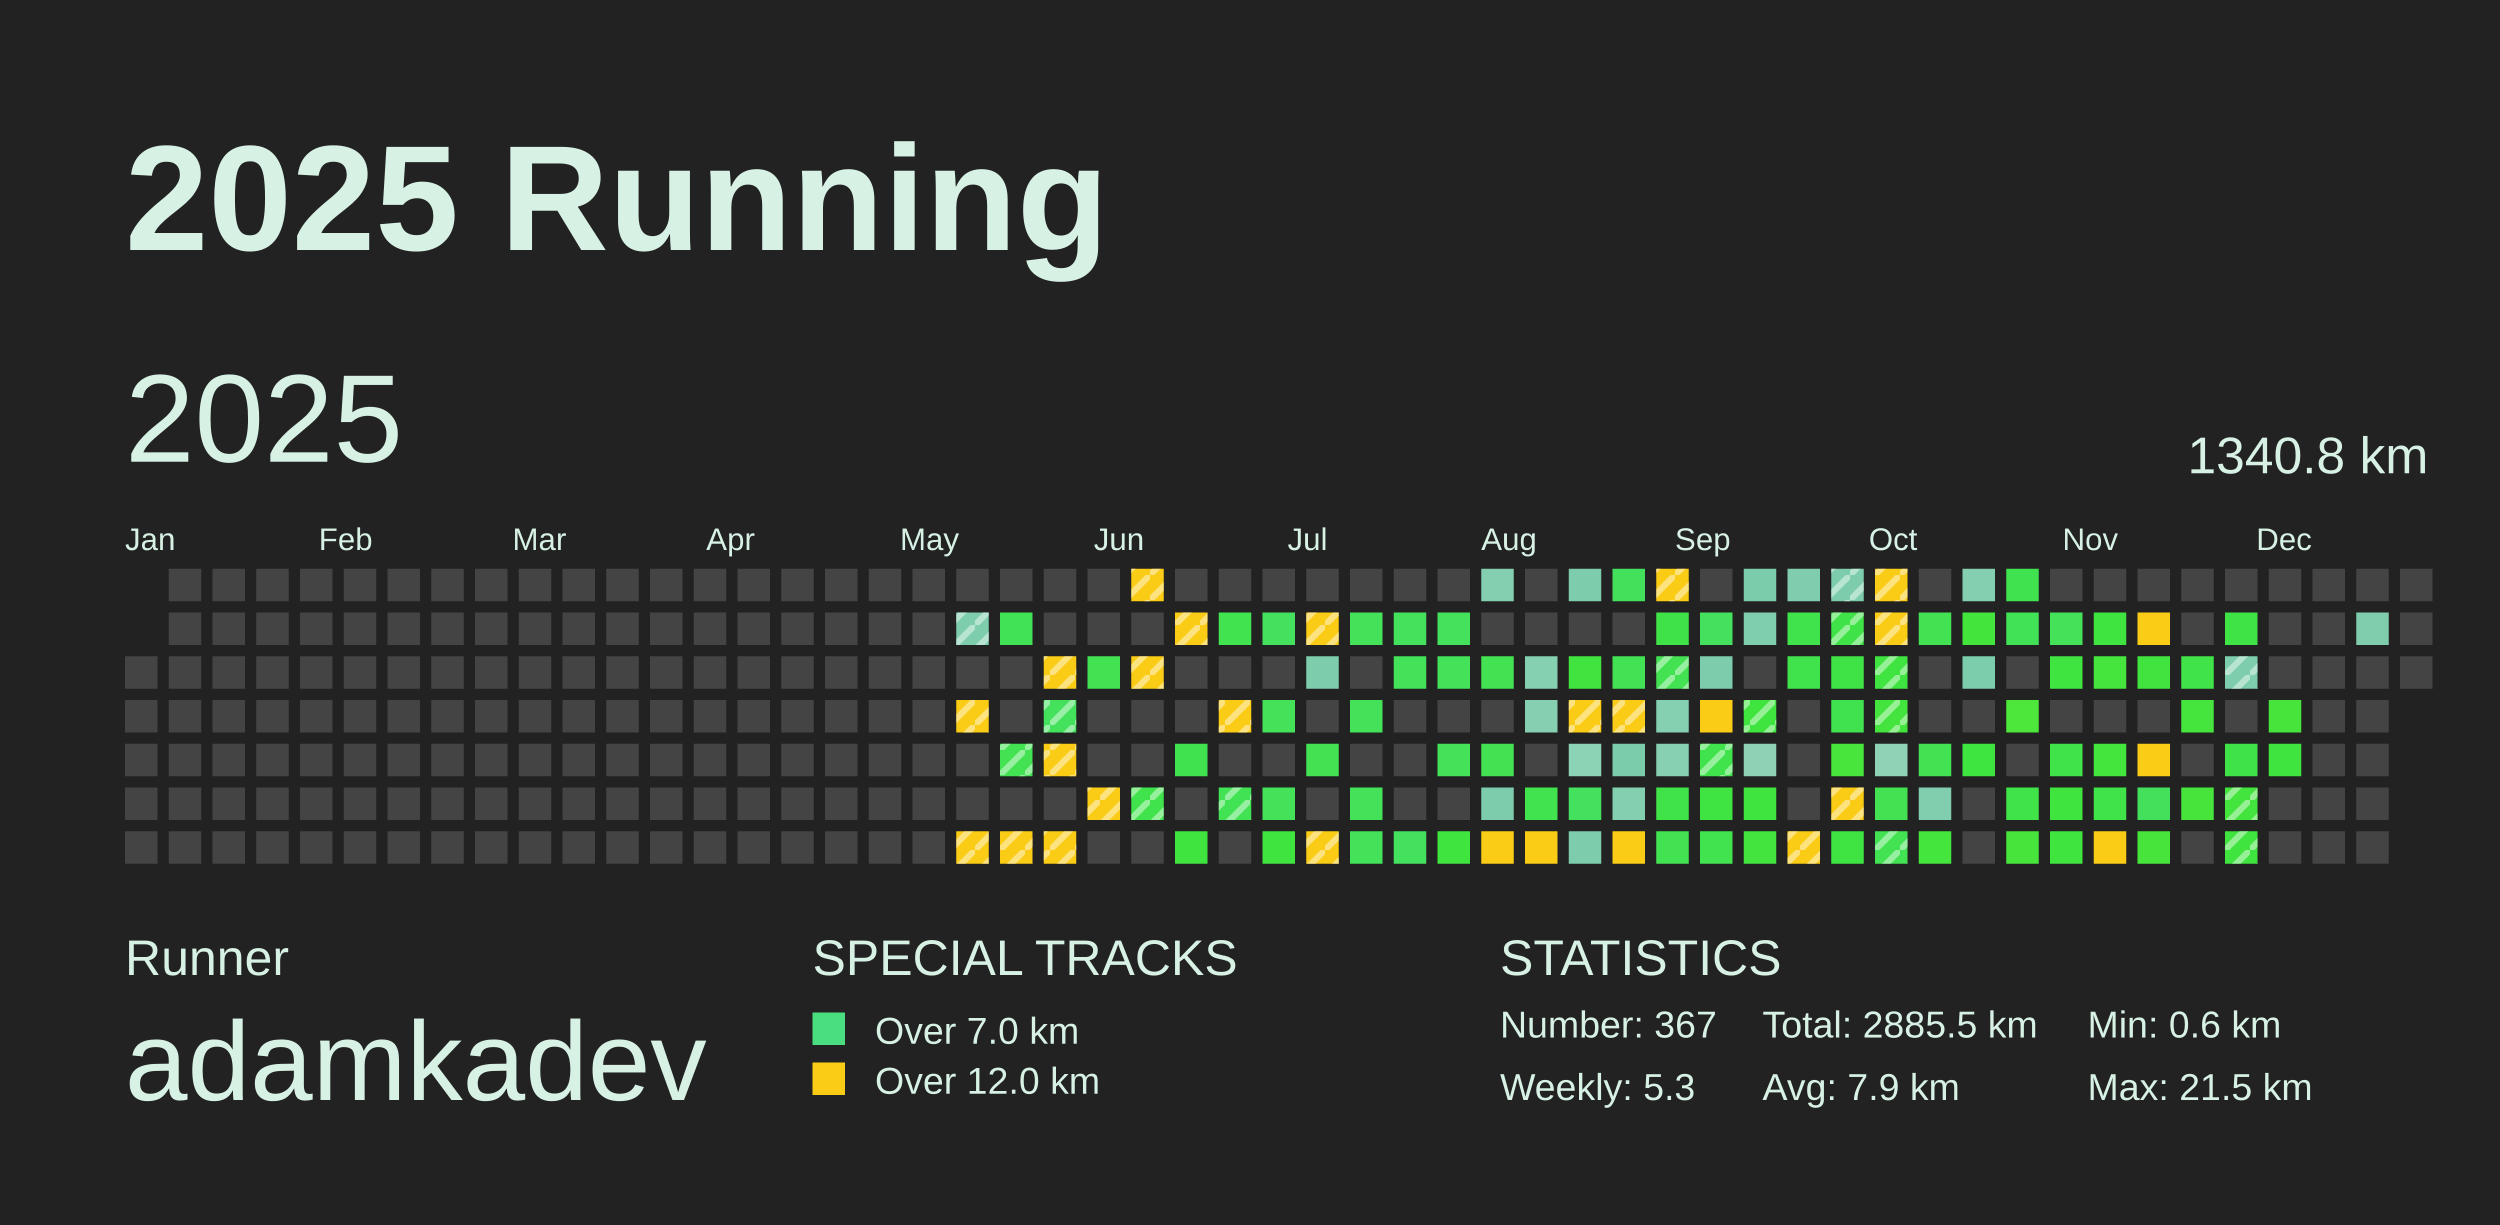
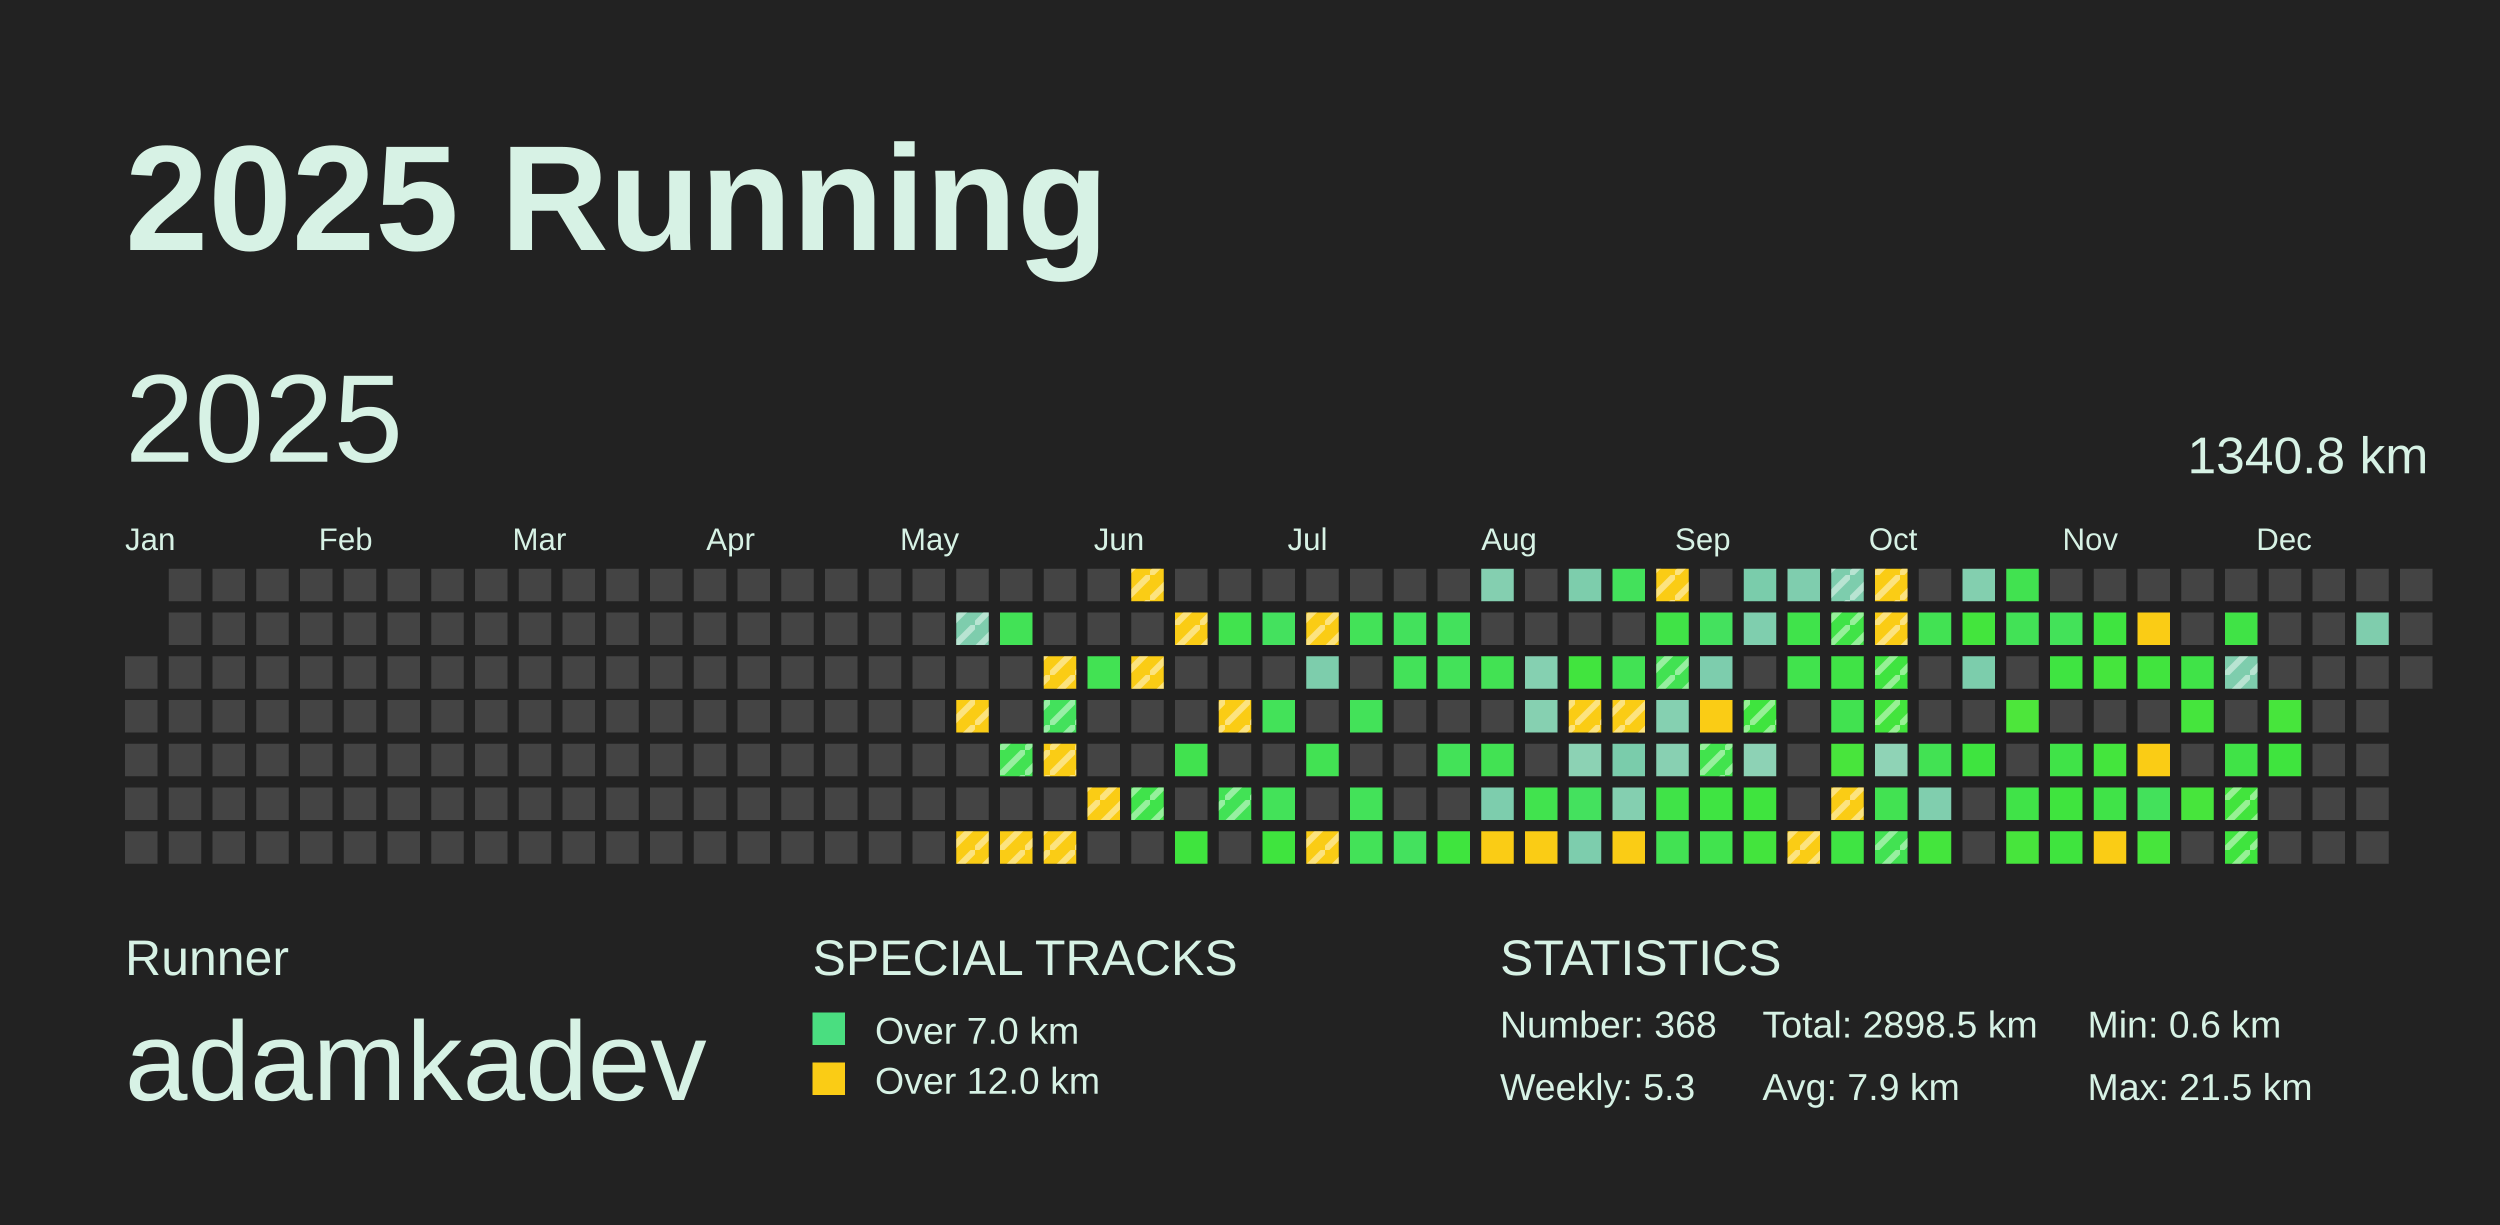
<svg xmlns="http://www.w3.org/2000/svg" baseProfile="full" height="98mm" version="1.1" viewBox="0,0,200,98" width="200mm">
  <defs>
    <pattern height="2" id="indoor-stripe" patternUnits="userSpaceOnUse" width="2">
      <line stroke="white" stroke-opacity="0.45" stroke-width="0.5" x1="0" x2="2" y1="2" y2="0" />
    </pattern>
  </defs>
  <rect fill="#222222" height="98" width="200" x="0" y="0" />
  <text fill="#D7F2E5" style="font-size:12px; font-family:Arial; font-weight:bold;" x="10" y="20">2025 Running</text>
  <text fill="#D7F2E5" style="font-size:4px; font-family:Arial" x="10" y="78">Runner</text>
  <text fill="#D7F2E5" style="font-size:9px; font-family:Arial" x="10" y="88">adamkadev</text>
  <text fill="#D7F2E5" style="font-size:4px; font-family:Arial" x="65" y="78">SPECIAL TRACKS</text>
  <rect fill="#4ADE80" height="2.6" width="2.6" x="65" y="81" />
  <text fill="#D7F2E5" style="font-size:3px; font-family:Arial" x="70" y="83.5">Over 7.0 km</text>
  <rect fill="#FACC15" height="2.6" width="2.6" x="65" y="85" />
  <text fill="#D7F2E5" style="font-size:3px; font-family:Arial" x="70" y="87.5">Over 12.0 km</text>
  <text fill="#D7F2E5" style="font-size:4px; font-family:Arial" x="120" y="78">STATISTICS</text>
-   <text fill="#D7F2E5" style="font-size:3px; font-family:Arial" x="120" y="83">Number: 367</text>
+   <text fill="#D7F2E5" style="font-size:3px; font-family:Arial" x="120" y="83">Number: 368</text>
  <text fill="#D7F2E5" style="font-size:3px; font-family:Arial" x="120" y="88">Weekly: 5.3</text>
-   <text fill="#D7F2E5" style="font-size:3px; font-family:Arial" x="141" y="83">Total: 2885.5 km</text>
+   <text fill="#D7F2E5" style="font-size:3px; font-family:Arial" x="141" y="83">Total: 2898.5 km</text>
  <text fill="#D7F2E5" style="font-size:3px; font-family:Arial" x="141" y="88">Avg: 7.9 km</text>
  <text fill="#D7F2E5" style="font-size:3px; font-family:Arial" x="167" y="83">Min: 0.6 km</text>
  <text fill="#D7F2E5" style="font-size:3px; font-family:Arial" x="167" y="88">Max: 21.5 km</text>
  <text dominant-baseline="hanging" fill="#D7F2E5" style="font-size:10.0px; font-family:Arial;" x="10" y="30">2025</text>
  <text dominant-baseline="hanging" fill="#D7F2E5" style="font-size:4.125px; font-family:Arial;" x="175" y="35">1340.8 km</text>
  <text fill="#D7F2E5" style="font-size:2.5px; font-family:Arial" x="10.0" y="44">Jan</text>
  <text fill="#D7F2E5" style="font-size:2.5px; font-family:Arial" x="25.5" y="44">Feb</text>
  <text fill="#D7F2E5" style="font-size:2.5px; font-family:Arial" x="41.0" y="44">Mar</text>
  <text fill="#D7F2E5" style="font-size:2.5px; font-family:Arial" x="56.5" y="44">Apr</text>
  <text fill="#D7F2E5" style="font-size:2.5px; font-family:Arial" x="72.0" y="44">May</text>
  <text fill="#D7F2E5" style="font-size:2.5px; font-family:Arial" x="87.5" y="44">Jun</text>
  <text fill="#D7F2E5" style="font-size:2.5px; font-family:Arial" x="103.0" y="44">Jul</text>
  <text fill="#D7F2E5" style="font-size:2.5px; font-family:Arial" x="118.5" y="44">Aug</text>
  <text fill="#D7F2E5" style="font-size:2.5px; font-family:Arial" x="134.0" y="44">Sep</text>
  <text fill="#D7F2E5" style="font-size:2.5px; font-family:Arial" x="149.5" y="44">Oct</text>
  <text fill="#D7F2E5" style="font-size:2.5px; font-family:Arial" x="165.0" y="44">Nov</text>
  <text fill="#D7F2E5" style="font-size:2.5px; font-family:Arial" x="180.5" y="44">Dec</text>
  <rect fill="#444444" height="2.6" width="2.6" x="10.0" y="52.5" />
  <rect fill="#444444" height="2.6" width="2.6" x="10.0" y="56.0" />
  <rect fill="#444444" height="2.6" width="2.6" x="10.0" y="59.5" />
  <rect fill="#444444" height="2.6" width="2.6" x="10.0" y="63.0" />
  <rect fill="#444444" height="2.6" width="2.6" x="10.0" y="66.5" />
  <rect fill="#444444" height="2.6" width="2.6" x="13.5" y="45.5" />
  <rect fill="#444444" height="2.6" width="2.6" x="13.5" y="49.0" />
  <rect fill="#444444" height="2.6" width="2.6" x="13.5" y="52.5" />
  <rect fill="#444444" height="2.6" width="2.6" x="13.5" y="56.0" />
  <rect fill="#444444" height="2.6" width="2.6" x="13.5" y="59.5" />
  <rect fill="#444444" height="2.6" width="2.6" x="13.5" y="63.0" />
  <rect fill="#444444" height="2.6" width="2.6" x="13.5" y="66.5" />
  <rect fill="#444444" height="2.6" width="2.6" x="17.0" y="45.5" />
  <rect fill="#444444" height="2.6" width="2.6" x="17.0" y="49.0" />
  <rect fill="#444444" height="2.6" width="2.6" x="17.0" y="52.5" />
  <rect fill="#444444" height="2.6" width="2.6" x="17.0" y="56.0" />
  <rect fill="#444444" height="2.6" width="2.6" x="17.0" y="59.5" />
  <rect fill="#444444" height="2.6" width="2.6" x="17.0" y="63.0" />
  <rect fill="#444444" height="2.6" width="2.6" x="17.0" y="66.5" />
  <rect fill="#444444" height="2.6" width="2.6" x="20.5" y="45.5" />
  <rect fill="#444444" height="2.6" width="2.6" x="20.5" y="49.0" />
  <rect fill="#444444" height="2.6" width="2.6" x="20.5" y="52.5" />
  <rect fill="#444444" height="2.6" width="2.6" x="20.5" y="56.0" />
  <rect fill="#444444" height="2.6" width="2.6" x="20.5" y="59.5" />
  <rect fill="#444444" height="2.6" width="2.6" x="20.5" y="63.0" />
  <rect fill="#444444" height="2.6" width="2.6" x="20.5" y="66.5" />
  <rect fill="#444444" height="2.6" width="2.6" x="24.0" y="45.5" />
  <rect fill="#444444" height="2.6" width="2.6" x="24.0" y="49.0" />
  <rect fill="#444444" height="2.6" width="2.6" x="24.0" y="52.5" />
  <rect fill="#444444" height="2.6" width="2.6" x="24.0" y="56.0" />
  <rect fill="#444444" height="2.6" width="2.6" x="24.0" y="59.5" />
  <rect fill="#444444" height="2.6" width="2.6" x="24.0" y="63.0" />
  <rect fill="#444444" height="2.6" width="2.6" x="24.0" y="66.5" />
  <rect fill="#444444" height="2.6" width="2.6" x="27.5" y="45.5" />
  <rect fill="#444444" height="2.6" width="2.6" x="27.5" y="49.0" />
  <rect fill="#444444" height="2.6" width="2.6" x="27.5" y="52.5" />
  <rect fill="#444444" height="2.6" width="2.6" x="27.5" y="56.0" />
  <rect fill="#444444" height="2.6" width="2.6" x="27.5" y="59.5" />
  <rect fill="#444444" height="2.6" width="2.6" x="27.5" y="63.0" />
  <rect fill="#444444" height="2.6" width="2.6" x="27.5" y="66.5" />
  <rect fill="#444444" height="2.6" width="2.6" x="31.0" y="45.5" />
  <rect fill="#444444" height="2.6" width="2.6" x="31.0" y="49.0" />
  <rect fill="#444444" height="2.6" width="2.6" x="31.0" y="52.5" />
  <rect fill="#444444" height="2.6" width="2.6" x="31.0" y="56.0" />
  <rect fill="#444444" height="2.6" width="2.6" x="31.0" y="59.5" />
  <rect fill="#444444" height="2.6" width="2.6" x="31.0" y="63.0" />
  <rect fill="#444444" height="2.6" width="2.6" x="31.0" y="66.5" />
  <rect fill="#444444" height="2.6" width="2.6" x="34.5" y="45.5" />
  <rect fill="#444444" height="2.6" width="2.6" x="34.5" y="49.0" />
  <rect fill="#444444" height="2.6" width="2.6" x="34.5" y="52.5" />
  <rect fill="#444444" height="2.6" width="2.6" x="34.5" y="56.0" />
  <rect fill="#444444" height="2.6" width="2.6" x="34.5" y="59.5" />
  <rect fill="#444444" height="2.6" width="2.6" x="34.5" y="63.0" />
  <rect fill="#444444" height="2.6" width="2.6" x="34.5" y="66.5" />
  <rect fill="#444444" height="2.6" width="2.6" x="38.0" y="45.5" />
  <rect fill="#444444" height="2.6" width="2.6" x="38.0" y="49.0" />
  <rect fill="#444444" height="2.6" width="2.6" x="38.0" y="52.5" />
  <rect fill="#444444" height="2.6" width="2.6" x="38.0" y="56.0" />
  <rect fill="#444444" height="2.6" width="2.6" x="38.0" y="59.5" />
  <rect fill="#444444" height="2.6" width="2.6" x="38.0" y="63.0" />
  <rect fill="#444444" height="2.6" width="2.6" x="38.0" y="66.5" />
  <rect fill="#444444" height="2.6" width="2.6" x="41.5" y="45.5" />
  <rect fill="#444444" height="2.6" width="2.6" x="41.5" y="49.0" />
  <rect fill="#444444" height="2.6" width="2.6" x="41.5" y="52.5" />
  <rect fill="#444444" height="2.6" width="2.6" x="41.5" y="56.0" />
  <rect fill="#444444" height="2.6" width="2.6" x="41.5" y="59.5" />
  <rect fill="#444444" height="2.6" width="2.6" x="41.5" y="63.0" />
  <rect fill="#444444" height="2.6" width="2.6" x="41.5" y="66.5" />
  <rect fill="#444444" height="2.6" width="2.6" x="45.0" y="45.5" />
  <rect fill="#444444" height="2.6" width="2.6" x="45.0" y="49.0" />
  <rect fill="#444444" height="2.6" width="2.6" x="45.0" y="52.5" />
  <rect fill="#444444" height="2.6" width="2.6" x="45.0" y="56.0" />
  <rect fill="#444444" height="2.6" width="2.6" x="45.0" y="59.5" />
  <rect fill="#444444" height="2.6" width="2.6" x="45.0" y="63.0" />
  <rect fill="#444444" height="2.6" width="2.6" x="45.0" y="66.5" />
  <rect fill="#444444" height="2.6" width="2.6" x="48.5" y="45.5" />
  <rect fill="#444444" height="2.6" width="2.6" x="48.5" y="49.0" />
  <rect fill="#444444" height="2.6" width="2.6" x="48.5" y="52.5" />
  <rect fill="#444444" height="2.6" width="2.6" x="48.5" y="56.0" />
  <rect fill="#444444" height="2.6" width="2.6" x="48.5" y="59.5" />
  <rect fill="#444444" height="2.6" width="2.6" x="48.5" y="63.0" />
  <rect fill="#444444" height="2.6" width="2.6" x="48.5" y="66.5" />
  <rect fill="#444444" height="2.6" width="2.6" x="52.0" y="45.5" />
  <rect fill="#444444" height="2.6" width="2.6" x="52.0" y="49.0" />
  <rect fill="#444444" height="2.6" width="2.6" x="52.0" y="52.5" />
  <rect fill="#444444" height="2.6" width="2.6" x="52.0" y="56.0" />
  <rect fill="#444444" height="2.6" width="2.6" x="52.0" y="59.5" />
  <rect fill="#444444" height="2.6" width="2.6" x="52.0" y="63.0" />
  <rect fill="#444444" height="2.6" width="2.6" x="52.0" y="66.5" />
  <rect fill="#444444" height="2.6" width="2.6" x="55.5" y="45.5" />
  <rect fill="#444444" height="2.6" width="2.6" x="55.5" y="49.0" />
  <rect fill="#444444" height="2.6" width="2.6" x="55.5" y="52.5" />
  <rect fill="#444444" height="2.6" width="2.6" x="55.5" y="56.0" />
  <rect fill="#444444" height="2.6" width="2.6" x="55.5" y="59.5" />
  <rect fill="#444444" height="2.6" width="2.6" x="55.5" y="63.0" />
  <rect fill="#444444" height="2.6" width="2.6" x="55.5" y="66.5" />
  <rect fill="#444444" height="2.6" width="2.6" x="59.0" y="45.5" />
  <rect fill="#444444" height="2.6" width="2.6" x="59.0" y="49.0" />
  <rect fill="#444444" height="2.6" width="2.6" x="59.0" y="52.5" />
  <rect fill="#444444" height="2.6" width="2.6" x="59.0" y="56.0" />
  <rect fill="#444444" height="2.6" width="2.6" x="59.0" y="59.5" />
  <rect fill="#444444" height="2.6" width="2.6" x="59.0" y="63.0" />
  <rect fill="#444444" height="2.6" width="2.6" x="59.0" y="66.5" />
  <rect fill="#444444" height="2.6" width="2.6" x="62.5" y="45.5" />
  <rect fill="#444444" height="2.6" width="2.6" x="62.5" y="49.0" />
  <rect fill="#444444" height="2.6" width="2.6" x="62.5" y="52.5" />
  <rect fill="#444444" height="2.6" width="2.6" x="62.5" y="56.0" />
  <rect fill="#444444" height="2.6" width="2.6" x="62.5" y="59.5" />
  <rect fill="#444444" height="2.6" width="2.6" x="62.5" y="63.0" />
  <rect fill="#444444" height="2.6" width="2.6" x="62.5" y="66.5" />
  <rect fill="#444444" height="2.6" width="2.6" x="66.0" y="45.5" />
  <rect fill="#444444" height="2.6" width="2.6" x="66.0" y="49.0" />
  <rect fill="#444444" height="2.6" width="2.6" x="66.0" y="52.5" />
  <rect fill="#444444" height="2.6" width="2.6" x="66.0" y="56.0" />
  <rect fill="#444444" height="2.6" width="2.6" x="66.0" y="59.5" />
  <rect fill="#444444" height="2.6" width="2.6" x="66.0" y="63.0" />
  <rect fill="#444444" height="2.6" width="2.6" x="66.0" y="66.5" />
  <rect fill="#444444" height="2.6" width="2.6" x="69.5" y="45.5" />
  <rect fill="#444444" height="2.6" width="2.6" x="69.5" y="49.0" />
  <rect fill="#444444" height="2.6" width="2.6" x="69.5" y="52.5" />
  <rect fill="#444444" height="2.6" width="2.6" x="69.5" y="56.0" />
  <rect fill="#444444" height="2.6" width="2.6" x="69.5" y="59.5" />
  <rect fill="#444444" height="2.6" width="2.6" x="69.5" y="63.0" />
  <rect fill="#444444" height="2.6" width="2.6" x="69.5" y="66.5" />
  <rect fill="#444444" height="2.6" width="2.6" x="73.0" y="45.5" />
  <rect fill="#444444" height="2.6" width="2.6" x="73.0" y="49.0" />
  <rect fill="#444444" height="2.6" width="2.6" x="73.0" y="52.5" />
  <rect fill="#444444" height="2.6" width="2.6" x="73.0" y="56.0" />
  <rect fill="#444444" height="2.6" width="2.6" x="73.0" y="59.5" />
  <rect fill="#444444" height="2.6" width="2.6" x="73.0" y="63.0" />
  <rect fill="#444444" height="2.6" width="2.6" x="73.0" y="66.5" />
  <rect fill="#444444" height="2.6" width="2.6" x="76.5" y="45.5" />
  <rect fill="#7ecdad" height="2.6" width="2.6" x="76.5" y="49.0" />
  <rect fill="url(#indoor-stripe)" height="2.6" style="pointer-events: none;" width="2.6" x="76.5" y="49.0" />
  <rect fill="#444444" height="2.6" width="2.6" x="76.5" y="52.5" />
  <rect fill="#FACC15" height="2.6" width="2.6" x="76.5" y="56.0" />
  <rect fill="url(#indoor-stripe)" height="2.6" style="pointer-events: none;" width="2.6" x="76.5" y="56.0" />
  <rect fill="#444444" height="2.6" width="2.6" x="76.5" y="59.5" />
  <rect fill="#444444" height="2.6" width="2.6" x="76.5" y="63.0" />
  <rect fill="#FACC15" height="2.6" width="2.6" x="76.5" y="66.5" />
  <rect fill="url(#indoor-stripe)" height="2.6" style="pointer-events: none;" width="2.6" x="76.5" y="66.5" />
  <rect fill="#444444" height="2.6" width="2.6" x="80.0" y="45.5" />
  <rect fill="#42e256" height="2.6" width="2.6" x="80.0" y="49.0" />
  <rect fill="#444444" height="2.6" width="2.6" x="80.0" y="52.5" />
  <rect fill="#444444" height="2.6" width="2.6" x="80.0" y="56.0" />
  <rect fill="#42e252" height="2.6" width="2.6" x="80.0" y="59.5" />
  <rect fill="url(#indoor-stripe)" height="2.6" style="pointer-events: none;" width="2.6" x="80.0" y="59.5" />
  <rect fill="#444444" height="2.6" width="2.6" x="80.0" y="63.0" />
  <rect fill="#FACC15" height="2.6" width="2.6" x="80.0" y="66.5" />
  <rect fill="url(#indoor-stripe)" height="2.6" style="pointer-events: none;" width="2.6" x="80.0" y="66.5" />
  <rect fill="#444444" height="2.6" width="2.6" x="83.5" y="45.5" />
  <rect fill="#444444" height="2.6" width="2.6" x="83.5" y="49.0" />
  <rect fill="#FACC15" height="2.6" width="2.6" x="83.5" y="52.5" />
  <rect fill="url(#indoor-stripe)" height="2.6" style="pointer-events: none;" width="2.6" x="83.5" y="52.5" />
  <rect fill="#43e15c" height="2.6" width="2.6" x="83.5" y="56.0" />
  <rect fill="url(#indoor-stripe)" height="2.6" style="pointer-events: none;" width="2.6" x="83.5" y="56.0" />
  <rect fill="#FACC15" height="2.6" width="2.6" x="83.5" y="59.5" />
  <rect fill="url(#indoor-stripe)" height="2.6" style="pointer-events: none;" width="2.6" x="83.5" y="59.5" />
  <rect fill="#444444" height="2.6" width="2.6" x="83.5" y="63.0" />
  <rect fill="#FACC15" height="2.6" width="2.6" x="83.5" y="66.5" />
  <rect fill="url(#indoor-stripe)" height="2.6" style="pointer-events: none;" width="2.6" x="83.5" y="66.5" />
  <rect fill="#444444" height="2.6" width="2.6" x="87.0" y="45.5" />
  <rect fill="#444444" height="2.6" width="2.6" x="87.0" y="49.0" />
  <rect fill="#42e253" height="2.6" width="2.6" x="87.0" y="52.5" />
  <rect fill="#444444" height="2.6" width="2.6" x="87.0" y="56.0" />
  <rect fill="#444444" height="2.6" width="2.6" x="87.0" y="59.5" />
  <rect fill="#FACC15" height="2.6" width="2.6" x="87.0" y="63.0" />
  <rect fill="url(#indoor-stripe)" height="2.6" style="pointer-events: none;" width="2.6" x="87.0" y="63.0" />
  <rect fill="#444444" height="2.6" width="2.6" x="87.0" y="66.5" />
  <rect fill="#FACC15" height="2.6" width="2.6" x="90.5" y="45.5" />
  <rect fill="url(#indoor-stripe)" height="2.6" style="pointer-events: none;" width="2.6" x="90.5" y="45.5" />
  <rect fill="#444444" height="2.6" width="2.6" x="90.5" y="49.0" />
  <rect fill="#FACC15" height="2.6" width="2.6" x="90.5" y="52.5" />
  <rect fill="url(#indoor-stripe)" height="2.6" style="pointer-events: none;" width="2.6" x="90.5" y="52.5" />
  <rect fill="#444444" height="2.6" width="2.6" x="90.5" y="56.0" />
  <rect fill="#444444" height="2.6" width="2.6" x="90.5" y="59.5" />
  <rect fill="#40e34b" height="2.6" width="2.6" x="90.5" y="63.0" />
  <rect fill="url(#indoor-stripe)" height="2.6" style="pointer-events: none;" width="2.6" x="90.5" y="63.0" />
  <rect fill="#444444" height="2.6" width="2.6" x="90.5" y="66.5" />
  <rect fill="#444444" height="2.6" width="2.6" x="94.0" y="45.5" />
  <rect fill="#FACC15" height="2.6" width="2.6" x="94.0" y="49.0" />
  <rect fill="url(#indoor-stripe)" height="2.6" style="pointer-events: none;" width="2.6" x="94.0" y="49.0" />
  <rect fill="#444444" height="2.6" width="2.6" x="94.0" y="52.5" />
  <rect fill="#444444" height="2.6" width="2.6" x="94.0" y="56.0" />
  <rect fill="#41e24f" height="2.6" width="2.6" x="94.0" y="59.5" />
  <rect fill="#444444" height="2.6" width="2.6" x="94.0" y="63.0" />
  <rect fill="#3fe43e" height="2.6" width="2.6" x="94.0" y="66.5" />
  <rect fill="#444444" height="2.6" width="2.6" x="97.5" y="45.5" />
  <rect fill="#41e34e" height="2.6" width="2.6" x="97.5" y="49.0" />
  <rect fill="#444444" height="2.6" width="2.6" x="97.5" y="52.5" />
  <rect fill="#FACC15" height="2.6" width="2.6" x="97.5" y="56.0" />
  <rect fill="url(#indoor-stripe)" height="2.6" style="pointer-events: none;" width="2.6" x="97.5" y="56.0" />
  <rect fill="#444444" height="2.6" width="2.6" x="97.5" y="59.5" />
  <rect fill="#42e255" height="2.6" width="2.6" x="97.5" y="63.0" />
  <rect fill="url(#indoor-stripe)" height="2.6" style="pointer-events: none;" width="2.6" x="97.5" y="63.0" />
  <rect fill="#444444" height="2.6" width="2.6" x="97.5" y="66.5" />
  <rect fill="#444444" height="2.6" width="2.6" x="101.0" y="45.5" />
  <rect fill="#44e15e" height="2.6" width="2.6" x="101.0" y="49.0" />
  <rect fill="#444444" height="2.6" width="2.6" x="101.0" y="52.5" />
  <rect fill="#43e259" height="2.6" width="2.6" x="101.0" y="56.0" />
  <rect fill="#444444" height="2.6" width="2.6" x="101.0" y="59.5" />
  <rect fill="#43e259" height="2.6" width="2.6" x="101.0" y="63.0" />
  <rect fill="#3fe43e" height="2.6" width="2.6" x="101.0" y="66.5" />
  <rect fill="#444444" height="2.6" width="2.6" x="104.5" y="45.5" />
  <rect fill="#FACC15" height="2.6" width="2.6" x="104.5" y="49.0" />
  <rect fill="url(#indoor-stripe)" height="2.6" style="pointer-events: none;" width="2.6" x="104.5" y="49.0" />
  <rect fill="#7dcdac" height="2.6" width="2.6" x="104.5" y="52.5" />
  <rect fill="#444444" height="2.6" width="2.6" x="104.5" y="56.0" />
  <rect fill="#42e253" height="2.6" width="2.6" x="104.5" y="59.5" />
  <rect fill="#444444" height="2.6" width="2.6" x="104.5" y="63.0" />
  <rect fill="#FACC15" height="2.6" width="2.6" x="104.5" y="66.5" />
  <rect fill="url(#indoor-stripe)" height="2.6" style="pointer-events: none;" width="2.6" x="104.5" y="66.5" />
  <rect fill="#444444" height="2.6" width="2.6" x="108.0" y="45.5" />
  <rect fill="#43e258" height="2.6" width="2.6" x="108.0" y="49.0" />
  <rect fill="#444444" height="2.6" width="2.6" x="108.0" y="52.5" />
  <rect fill="#43e259" height="2.6" width="2.6" x="108.0" y="56.0" />
  <rect fill="#444444" height="2.6" width="2.6" x="108.0" y="59.5" />
  <rect fill="#43e259" height="2.6" width="2.6" x="108.0" y="63.0" />
  <rect fill="#43e258" height="2.6" width="2.6" x="108.0" y="66.5" />
  <rect fill="#444444" height="2.6" width="2.6" x="111.5" y="45.5" />
  <rect fill="#43e15c" height="2.6" width="2.6" x="111.5" y="49.0" />
  <rect fill="#43e259" height="2.6" width="2.6" x="111.5" y="52.5" />
  <rect fill="#444444" height="2.6" width="2.6" x="111.5" y="56.0" />
  <rect fill="#444444" height="2.6" width="2.6" x="111.5" y="59.5" />
  <rect fill="#444444" height="2.6" width="2.6" x="111.5" y="63.0" />
  <rect fill="#44e15e" height="2.6" width="2.6" x="111.5" y="66.5" />
  <rect fill="#444444" height="2.6" width="2.6" x="115.0" y="45.5" />
  <rect fill="#43e15c" height="2.6" width="2.6" x="115.0" y="49.0" />
  <rect fill="#43e259" height="2.6" width="2.6" x="115.0" y="52.5" />
  <rect fill="#444444" height="2.6" width="2.6" x="115.0" y="56.0" />
  <rect fill="#43e258" height="2.6" width="2.6" x="115.0" y="59.5" />
  <rect fill="#444444" height="2.6" width="2.6" x="115.0" y="63.0" />
  <rect fill="#3fe43e" height="2.6" width="2.6" x="115.0" y="66.5" />
  <rect fill="#84cfb0" height="2.6" width="2.6" x="118.5" y="45.5" />
  <rect fill="#444444" height="2.6" width="2.6" x="118.5" y="49.0" />
  <rect fill="#42e253" height="2.6" width="2.6" x="118.5" y="52.5" />
  <rect fill="#444444" height="2.6" width="2.6" x="118.5" y="56.0" />
  <rect fill="#42e253" height="2.6" width="2.6" x="118.5" y="59.5" />
  <rect fill="#7dcdad" height="2.6" width="2.6" x="118.5" y="63.0" />
  <rect fill="#FACC15" height="2.6" width="2.6" x="118.5" y="66.5" />
  <rect fill="#444444" height="2.6" width="2.6" x="122.0" y="45.5" />
  <rect fill="#444444" height="2.6" width="2.6" x="122.0" y="49.0" />
  <rect fill="#85d0b1" height="2.6" width="2.6" x="122.0" y="52.5" />
  <rect fill="#86d0b1" height="2.6" width="2.6" x="122.0" y="56.0" />
  <rect fill="#444444" height="2.6" width="2.6" x="122.0" y="59.5" />
  <rect fill="#41e34e" height="2.6" width="2.6" x="122.0" y="63.0" />
  <rect fill="#FACC15" height="2.6" width="2.6" x="122.0" y="66.5" />
  <rect fill="#7dcdac" height="2.6" width="2.6" x="125.5" y="45.5" />
  <rect fill="#444444" height="2.6" width="2.6" x="125.5" y="49.0" />
  <rect fill="#41e43e" height="2.6" width="2.6" x="125.5" y="52.5" />
  <rect fill="#FACC15" height="2.6" width="2.6" x="125.5" y="56.0" />
  <rect fill="url(#indoor-stripe)" height="2.6" style="pointer-events: none;" width="2.6" x="125.5" y="56.0" />
  <rect fill="#8cd2b4" height="2.6" width="2.6" x="125.5" y="59.5" />
  <rect fill="#44e15e" height="2.6" width="2.6" x="125.5" y="63.0" />
  <rect fill="#7dcdad" height="2.6" width="2.6" x="125.5" y="66.5" />
  <rect fill="#43e15b" height="2.6" width="2.6" x="129.0" y="45.5" />
  <rect fill="#444444" height="2.6" width="2.6" x="129.0" y="49.0" />
  <rect fill="#42e254" height="2.6" width="2.6" x="129.0" y="52.5" />
  <rect fill="#FACC15" height="2.6" width="2.6" x="129.0" y="56.0" />
  <rect fill="url(#indoor-stripe)" height="2.6" style="pointer-events: none;" width="2.6" x="129.0" y="56.0" />
  <rect fill="#7accab" height="2.6" width="2.6" x="129.0" y="59.5" />
  <rect fill="#84cfb0" height="2.6" width="2.6" x="129.0" y="63.0" />
  <rect fill="#FACC15" height="2.6" width="2.6" x="129.0" y="66.5" />
  <rect fill="#FACC15" height="2.6" width="2.6" x="132.5" y="45.5" />
  <rect fill="url(#indoor-stripe)" height="2.6" style="pointer-events: none;" width="2.6" x="132.5" y="45.5" />
  <rect fill="#40e347" height="2.6" width="2.6" x="132.5" y="49.0" />
  <rect fill="#42e252" height="2.6" width="2.6" x="132.5" y="52.5" />
  <rect fill="url(#indoor-stripe)" height="2.6" style="pointer-events: none;" width="2.6" x="132.5" y="52.5" />
  <rect fill="#85d0b1" height="2.6" width="2.6" x="132.5" y="56.0" />
  <rect fill="#88d0b2" height="2.6" width="2.6" x="132.5" y="59.5" />
  <rect fill="#40e348" height="2.6" width="2.6" x="132.5" y="63.0" />
  <rect fill="#42e253" height="2.6" width="2.6" x="132.5" y="66.5" />
  <rect fill="#444444" height="2.6" width="2.6" x="136.0" y="45.5" />
  <rect fill="#44e15e" height="2.6" width="2.6" x="136.0" y="49.0" />
  <rect fill="#7dcdad" height="2.6" width="2.6" x="136.0" y="52.5" />
  <rect fill="#FACC15" height="2.6" width="2.6" x="136.0" y="56.0" />
  <rect fill="#41e34d" height="2.6" width="2.6" x="136.0" y="59.5" />
  <rect fill="url(#indoor-stripe)" height="2.6" style="pointer-events: none;" width="2.6" x="136.0" y="59.5" />
  <rect fill="#3fe442" height="2.6" width="2.6" x="136.0" y="63.0" />
  <rect fill="#41e34e" height="2.6" width="2.6" x="136.0" y="66.5" />
  <rect fill="#7accab" height="2.6" width="2.6" x="139.5" y="45.5" />
  <rect fill="#7fceae" height="2.6" width="2.6" x="139.5" y="49.0" />
  <rect fill="#444444" height="2.6" width="2.6" x="139.5" y="52.5" />
  <rect fill="#3fe43e" height="2.6" width="2.6" x="139.5" y="56.0" />
  <rect fill="url(#indoor-stripe)" height="2.6" style="pointer-events: none;" width="2.6" x="139.5" y="56.0" />
  <rect fill="#8dd2b5" height="2.6" width="2.6" x="139.5" y="59.5" />
  <rect fill="#3fe43e" height="2.6" width="2.6" x="139.5" y="63.0" />
  <rect fill="#43e43d" height="2.6" width="2.6" x="139.5" y="66.5" />
  <rect fill="#7fcdae" height="2.6" width="2.6" x="143.0" y="45.5" />
  <rect fill="#40e34b" height="2.6" width="2.6" x="143.0" y="49.0" />
  <rect fill="#41e34d" height="2.6" width="2.6" x="143.0" y="52.5" />
  <rect fill="#444444" height="2.6" width="2.6" x="143.0" y="56.0" />
  <rect fill="#444444" height="2.6" width="2.6" x="143.0" y="59.5" />
  <rect fill="#444444" height="2.6" width="2.6" x="143.0" y="63.0" />
  <rect fill="#FACC15" height="2.6" width="2.6" x="143.0" y="66.5" />
  <rect fill="url(#indoor-stripe)" height="2.6" style="pointer-events: none;" width="2.6" x="143.0" y="66.5" />
  <rect fill="#7dcdad" height="2.6" width="2.6" x="146.5" y="45.5" />
  <rect fill="url(#indoor-stripe)" height="2.6" style="pointer-events: none;" width="2.6" x="146.5" y="45.5" />
  <rect fill="#40e347" height="2.6" width="2.6" x="146.5" y="49.0" />
  <rect fill="url(#indoor-stripe)" height="2.6" style="pointer-events: none;" width="2.6" x="146.5" y="49.0" />
  <rect fill="#40e346" height="2.6" width="2.6" x="146.5" y="52.5" />
  <rect fill="#41e250" height="2.6" width="2.6" x="146.5" y="56.0" />
  <rect fill="#48e53c" height="2.6" width="2.6" x="146.5" y="59.5" />
  <rect fill="#FACC15" height="2.6" width="2.6" x="146.5" y="63.0" />
  <rect fill="url(#indoor-stripe)" height="2.6" style="pointer-events: none;" width="2.6" x="146.5" y="63.0" />
  <rect fill="#3fe443" height="2.6" width="2.6" x="146.5" y="66.5" />
  <rect fill="#FACC15" height="2.6" width="2.6" x="150.0" y="45.5" />
  <rect fill="url(#indoor-stripe)" height="2.6" style="pointer-events: none;" width="2.6" x="150.0" y="45.5" />
  <rect fill="#FACC15" height="2.6" width="2.6" x="150.0" y="49.0" />
  <rect fill="url(#indoor-stripe)" height="2.6" style="pointer-events: none;" width="2.6" x="150.0" y="49.0" />
  <rect fill="#3fe440" height="2.6" width="2.6" x="150.0" y="52.5" />
  <rect fill="url(#indoor-stripe)" height="2.6" style="pointer-events: none;" width="2.6" x="150.0" y="52.5" />
  <rect fill="#43e43d" height="2.6" width="2.6" x="150.0" y="56.0" />
  <rect fill="url(#indoor-stripe)" height="2.6" style="pointer-events: none;" width="2.6" x="150.0" y="56.0" />
  <rect fill="#8fd3b6" height="2.6" width="2.6" x="150.0" y="59.5" />
  <rect fill="#42e252" height="2.6" width="2.6" x="150.0" y="63.0" />
  <rect fill="#42e252" height="2.6" width="2.6" x="150.0" y="66.5" />
  <rect fill="url(#indoor-stripe)" height="2.6" style="pointer-events: none;" width="2.6" x="150.0" y="66.5" />
  <rect fill="#444444" height="2.6" width="2.6" x="153.5" y="45.5" />
  <rect fill="#42e253" height="2.6" width="2.6" x="153.5" y="49.0" />
  <rect fill="#444444" height="2.6" width="2.6" x="153.5" y="52.5" />
  <rect fill="#444444" height="2.6" width="2.6" x="153.5" y="56.0" />
  <rect fill="#42e253" height="2.6" width="2.6" x="153.5" y="59.5" />
  <rect fill="#80ceae" height="2.6" width="2.6" x="153.5" y="63.0" />
  <rect fill="#44e53d" height="2.6" width="2.6" x="153.5" y="66.5" />
  <rect fill="#83cfaf" height="2.6" width="2.6" x="157.0" y="45.5" />
  <rect fill="#43e53d" height="2.6" width="2.6" x="157.0" y="49.0" />
  <rect fill="#7ccdac" height="2.6" width="2.6" x="157.0" y="52.5" />
  <rect fill="#444444" height="2.6" width="2.6" x="157.0" y="56.0" />
  <rect fill="#3ee43f" height="2.6" width="2.6" x="157.0" y="59.5" />
  <rect fill="#444444" height="2.6" width="2.6" x="157.0" y="63.0" />
  <rect fill="#444444" height="2.6" width="2.6" x="157.0" y="66.5" />
  <rect fill="#41e250" height="2.6" width="2.6" x="160.5" y="45.5" />
  <rect fill="#42e256" height="2.6" width="2.6" x="160.5" y="49.0" />
  <rect fill="#444444" height="2.6" width="2.6" x="160.5" y="52.5" />
  <rect fill="#4de63b" height="2.6" width="2.6" x="160.5" y="56.0" />
  <rect fill="#444444" height="2.6" width="2.6" x="160.5" y="59.5" />
  <rect fill="#40e348" height="2.6" width="2.6" x="160.5" y="63.0" />
  <rect fill="#47e53c" height="2.6" width="2.6" x="160.5" y="66.5" />
  <rect fill="#444444" height="2.6" width="2.6" x="164.0" y="45.5" />
  <rect fill="#43e259" height="2.6" width="2.6" x="164.0" y="49.0" />
  <rect fill="#3fe441" height="2.6" width="2.6" x="164.0" y="52.5" />
  <rect fill="#444444" height="2.6" width="2.6" x="164.0" y="56.0" />
  <rect fill="#40e348" height="2.6" width="2.6" x="164.0" y="59.5" />
  <rect fill="#3fe43e" height="2.6" width="2.6" x="164.0" y="63.0" />
  <rect fill="#3fe43e" height="2.6" width="2.6" x="164.0" y="66.5" />
  <rect fill="#444444" height="2.6" width="2.6" x="167.5" y="45.5" />
  <rect fill="#3fe440" height="2.6" width="2.6" x="167.5" y="49.0" />
  <rect fill="#45e53d" height="2.6" width="2.6" x="167.5" y="52.5" />
  <rect fill="#444444" height="2.6" width="2.6" x="167.5" y="56.0" />
  <rect fill="#44e53d" height="2.6" width="2.6" x="167.5" y="59.5" />
  <rect fill="#40e348" height="2.6" width="2.6" x="167.5" y="63.0" />
  <rect fill="#FACC15" height="2.6" width="2.6" x="167.5" y="66.5" />
  <rect fill="#444444" height="2.6" width="2.6" x="171.0" y="45.5" />
  <rect fill="#FACC15" height="2.6" width="2.6" x="171.0" y="49.0" />
  <rect fill="#41e43e" height="2.6" width="2.6" x="171.0" y="52.5" />
  <rect fill="#444444" height="2.6" width="2.6" x="171.0" y="56.0" />
  <rect fill="#FACC15" height="2.6" width="2.6" x="171.0" y="59.5" />
  <rect fill="#43e15b" height="2.6" width="2.6" x="171.0" y="63.0" />
  <rect fill="#47e53c" height="2.6" width="2.6" x="171.0" y="66.5" />
  <rect fill="#444444" height="2.6" width="2.6" x="174.5" y="45.5" />
  <rect fill="#444444" height="2.6" width="2.6" x="174.5" y="49.0" />
  <rect fill="#40e348" height="2.6" width="2.6" x="174.5" y="52.5" />
  <rect fill="#45e53d" height="2.6" width="2.6" x="174.5" y="56.0" />
  <rect fill="#444444" height="2.6" width="2.6" x="174.5" y="59.5" />
  <rect fill="#47e53c" height="2.6" width="2.6" x="174.5" y="63.0" />
  <rect fill="#444444" height="2.6" width="2.6" x="174.5" y="66.5" />
  <rect fill="#444444" height="2.6" width="2.6" x="178.0" y="45.5" />
  <rect fill="#40e346" height="2.6" width="2.6" x="178.0" y="49.0" />
  <rect fill="#7ecdad" height="2.6" width="2.6" x="178.0" y="52.5" />
  <rect fill="url(#indoor-stripe)" height="2.6" style="pointer-events: none;" width="2.6" x="178.0" y="52.5" />
  <rect fill="#444444" height="2.6" width="2.6" x="178.0" y="56.0" />
  <rect fill="#40e347" height="2.6" width="2.6" x="178.0" y="59.5" />
  <rect fill="#42e43d" height="2.6" width="2.6" x="178.0" y="63.0" />
  <rect fill="url(#indoor-stripe)" height="2.6" style="pointer-events: none;" width="2.6" x="178.0" y="63.0" />
  <rect fill="#3fe43e" height="2.6" width="2.6" x="178.0" y="66.5" />
  <rect fill="url(#indoor-stripe)" height="2.6" style="pointer-events: none;" width="2.6" x="178.0" y="66.5" />
  <rect fill="#444444" height="2.6" width="2.6" x="181.5" y="45.5" />
  <rect fill="#444444" height="2.6" width="2.6" x="181.5" y="49.0" />
  <rect fill="#444444" height="2.6" width="2.6" x="181.5" y="52.5" />
  <rect fill="#47e53c" height="2.6" width="2.6" x="181.5" y="56.0" />
  <rect fill="#3fe43e" height="2.6" width="2.6" x="181.5" y="59.5" />
  <rect fill="#444444" height="2.6" width="2.6" x="181.5" y="63.0" />
  <rect fill="#444444" height="2.6" width="2.6" x="181.5" y="66.5" />
  <rect fill="#444444" height="2.6" width="2.6" x="185.0" y="45.5" />
  <rect fill="#444444" height="2.6" width="2.6" x="185.0" y="49.0" />
  <rect fill="#444444" height="2.6" width="2.6" x="185.0" y="52.5" />
  <rect fill="#444444" height="2.6" width="2.6" x="185.0" y="56.0" />
  <rect fill="#444444" height="2.6" width="2.6" x="185.0" y="59.5" />
  <rect fill="#444444" height="2.6" width="2.6" x="185.0" y="63.0" />
  <rect fill="#444444" height="2.6" width="2.6" x="185.0" y="66.5" />
  <rect fill="#444444" height="2.6" width="2.6" x="188.5" y="45.5" />
  <rect fill="#7fcdad" height="2.6" width="2.6" x="188.5" y="49.0" />
  <rect fill="#444444" height="2.6" width="2.6" x="188.5" y="52.5" />
  <rect fill="#444444" height="2.6" width="2.6" x="188.5" y="56.0" />
  <rect fill="#444444" height="2.6" width="2.6" x="188.5" y="59.5" />
  <rect fill="#444444" height="2.6" width="2.6" x="188.5" y="63.0" />
  <rect fill="#444444" height="2.6" width="2.6" x="188.5" y="66.5" />
  <rect fill="#444444" height="2.6" width="2.6" x="192.0" y="45.5" />
  <rect fill="#444444" height="2.6" width="2.6" x="192.0" y="49.0" />
  <rect fill="#444444" height="2.6" width="2.6" x="192.0" y="52.5" />
</svg>
